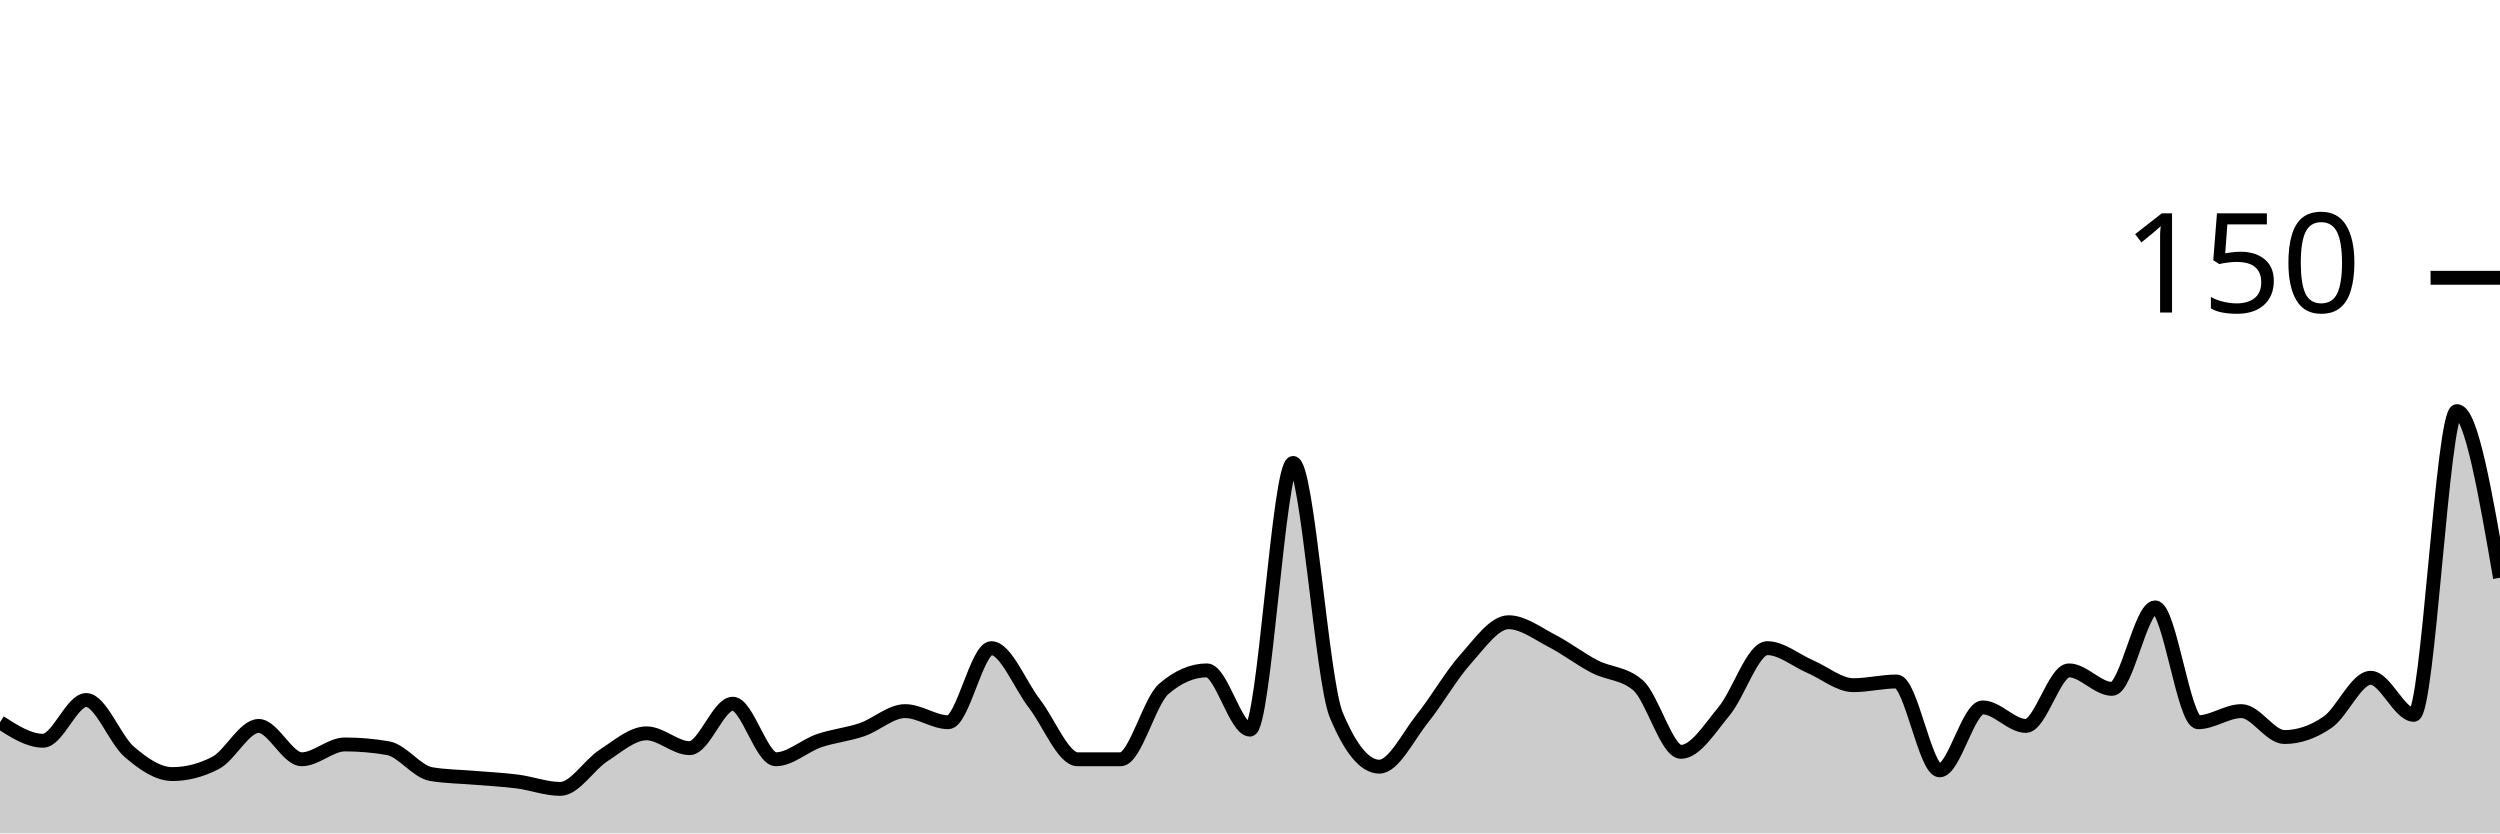
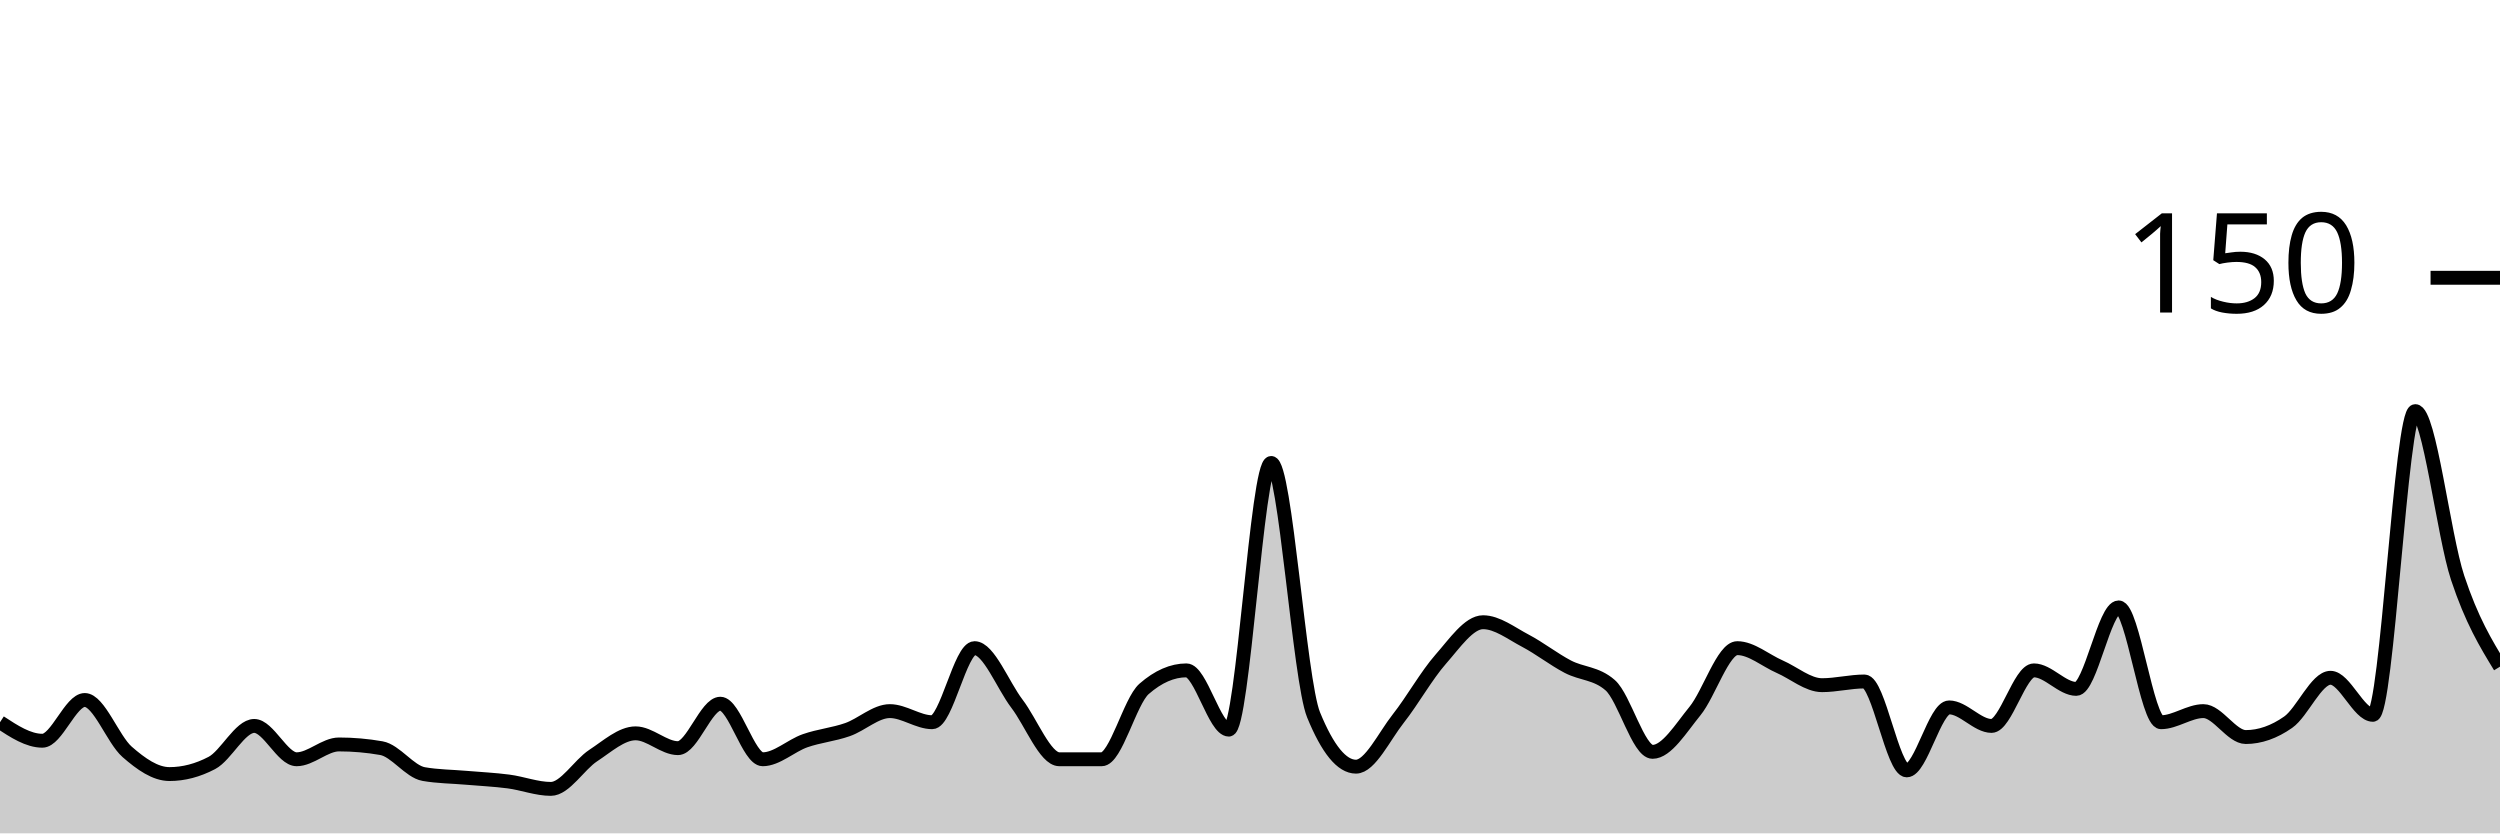
<svg xmlns="http://www.w3.org/2000/svg" viewBox="0 0 180 60">
  <g transform="translate(0,20)">
-     <path class="area" fill="rgba(0, 0, 0, 0.2)" d="M0,32C1.034,32.667,2.069,33.333,3.103,33.333C4.138,33.333,5.172,30.4,6.207,30.4C7.241,30.4,8.276,33.244,9.31,34.133C10.345,35.022,11.379,35.733,12.414,35.733C13.448,35.733,14.483,35.467,15.517,34.933C16.552,34.4,17.586,32.267,18.621,32.267C19.655,32.267,20.69,34.667,21.724,34.667C22.759,34.667,23.793,33.6,24.828,33.6C25.862,33.6,26.897,33.689,27.931,33.867C28.966,34.044,30,35.556,31.034,35.733C32.069,35.911,33.103,35.911,34.138,36C35.172,36.089,36.207,36.133,37.241,36.267C38.276,36.4,39.31,36.8,40.345,36.8C41.379,36.8,42.414,35.067,43.448,34.4C44.483,33.733,45.517,32.8,46.552,32.8C47.586,32.8,48.621,33.867,49.655,33.867C50.69,33.867,51.724,30.667,52.759,30.667C53.793,30.667,54.828,34.667,55.862,34.667C56.897,34.667,57.931,33.689,58.966,33.333C60,32.978,61.034,32.889,62.069,32.533C63.103,32.178,64.138,31.2,65.172,31.2C66.207,31.2,67.241,32,68.276,32C69.31,32,70.345,26.667,71.379,26.667C72.414,26.667,73.448,29.333,74.483,30.667C75.517,32,76.552,34.667,77.586,34.667C78.621,34.667,79.655,34.667,80.69,34.667C81.724,34.667,82.759,30.489,83.793,29.6C84.828,28.711,85.862,28.267,86.897,28.267C87.931,28.267,88.966,32.533,90,32.533C91.034,32.533,92.069,13.333,93.103,13.333C94.138,13.333,95.172,28.978,96.207,31.467C97.241,33.956,98.276,35.2,99.31,35.2C100.345,35.2,101.379,33.022,102.414,31.733C103.448,30.444,104.483,28.622,105.517,27.467C106.552,26.311,107.586,24.8,108.621,24.8C109.655,24.8,110.69,25.6,111.724,26.133C112.759,26.667,113.793,27.467,114.828,28C115.862,28.533,116.897,28.444,117.931,29.333C118.966,30.222,120,34.133,121.034,34.133C122.069,34.133,123.103,32.444,124.138,31.2C125.172,29.956,126.207,26.667,127.241,26.667C128.276,26.667,129.31,27.556,130.345,28C131.379,28.444,132.414,29.333,133.448,29.333C134.483,29.333,135.517,29.067,136.552,29.067C137.586,29.067,138.621,35.467,139.655,35.467C140.69,35.467,141.724,30.933,142.759,30.933C143.793,30.933,144.828,32.267,145.862,32.267C146.897,32.267,147.931,28.267,148.966,28.267C150,28.267,151.034,29.6,152.069,29.6C153.103,29.6,154.138,23.733,155.172,23.733C156.207,23.733,157.241,32,158.276,32C159.31,32,160.345,31.2,161.379,31.2C162.414,31.2,163.448,33.067,164.483,33.067C165.517,33.067,166.552,32.711,167.586,32C168.621,31.289,169.655,28.8,170.69,28.8C171.724,28.8,172.759,31.467,173.793,31.467C174.828,31.467,175.862,9.6,176.897,9.6C177.931,9.6,178.966,15.6,180,21.6L180,40C178.966,40,177.931,40,176.897,40C175.862,40,174.828,40,173.793,40C172.759,40,171.724,40,170.69,40C169.655,40,168.621,40,167.586,40C166.552,40,165.517,40,164.483,40C163.448,40,162.414,40,161.379,40C160.345,40,159.31,40,158.276,40C157.241,40,156.207,40,155.172,40C154.138,40,153.103,40,152.069,40C151.034,40,150,40,148.966,40C147.931,40,146.897,40,145.862,40C144.828,40,143.793,40,142.759,40C141.724,40,140.69,40,139.655,40C138.621,40,137.586,40,136.552,40C135.517,40,134.483,40,133.448,40C132.414,40,131.379,40,130.345,40C129.31,40,128.276,40,127.241,40C126.207,40,125.172,40,124.138,40C123.103,40,122.069,40,121.034,40C120,40,118.966,40,117.931,40C116.897,40,115.862,40,114.828,40C113.793,40,112.759,40,111.724,40C110.69,40,109.655,40,108.621,40C107.586,40,106.552,40,105.517,40C104.483,40,103.448,40,102.414,40C101.379,40,100.345,40,99.31,40C98.276,40,97.241,40,96.207,40C95.172,40,94.138,40,93.103,40C92.069,40,91.034,40,90,40C88.966,40,87.931,40,86.897,40C85.862,40,84.828,40,83.793,40C82.759,40,81.724,40,80.69,40C79.655,40,78.621,40,77.586,40C76.552,40,75.517,40,74.483,40C73.448,40,72.414,40,71.379,40C70.345,40,69.31,40,68.276,40C67.241,40,66.207,40,65.172,40C64.138,40,63.103,40,62.069,40C61.034,40,60,40,58.966,40C57.931,40,56.897,40,55.862,40C54.828,40,53.793,40,52.759,40C51.724,40,50.69,40,49.655,40C48.621,40,47.586,40,46.552,40C45.517,40,44.483,40,43.448,40C42.414,40,41.379,40,40.345,40C39.31,40,38.276,40,37.241,40C36.207,40,35.172,40,34.138,40C33.103,40,32.069,40,31.034,40C30,40,28.966,40,27.931,40C26.897,40,25.862,40,24.828,40C23.793,40,22.759,40,21.724,40C20.69,40,19.655,40,18.621,40C17.586,40,16.552,40,15.517,40C14.483,40,13.448,40,12.414,40C11.379,40,10.345,40,9.31,40C8.276,40,7.241,40,6.207,40C5.172,40,4.138,40,3.103,40C2.069,40,1.034,40,0,40Z" />
-     <path class="line" stroke="black" fill="none" d="M0,32C1.034,32.667,2.069,33.333,3.103,33.333C4.138,33.333,5.172,30.4,6.207,30.4C7.241,30.4,8.276,33.244,9.31,34.133C10.345,35.022,11.379,35.733,12.414,35.733C13.448,35.733,14.483,35.467,15.517,34.933C16.552,34.4,17.586,32.267,18.621,32.267C19.655,32.267,20.69,34.667,21.724,34.667C22.759,34.667,23.793,33.6,24.828,33.6C25.862,33.6,26.897,33.689,27.931,33.867C28.966,34.044,30,35.556,31.034,35.733C32.069,35.911,33.103,35.911,34.138,36C35.172,36.089,36.207,36.133,37.241,36.267C38.276,36.4,39.31,36.8,40.345,36.8C41.379,36.8,42.414,35.067,43.448,34.4C44.483,33.733,45.517,32.8,46.552,32.8C47.586,32.8,48.621,33.867,49.655,33.867C50.69,33.867,51.724,30.667,52.759,30.667C53.793,30.667,54.828,34.667,55.862,34.667C56.897,34.667,57.931,33.689,58.966,33.333C60,32.978,61.034,32.889,62.069,32.533C63.103,32.178,64.138,31.2,65.172,31.2C66.207,31.2,67.241,32,68.276,32C69.31,32,70.345,26.667,71.379,26.667C72.414,26.667,73.448,29.333,74.483,30.667C75.517,32,76.552,34.667,77.586,34.667C78.621,34.667,79.655,34.667,80.69,34.667C81.724,34.667,82.759,30.489,83.793,29.6C84.828,28.711,85.862,28.267,86.897,28.267C87.931,28.267,88.966,32.533,90,32.533C91.034,32.533,92.069,13.333,93.103,13.333C94.138,13.333,95.172,28.978,96.207,31.467C97.241,33.956,98.276,35.2,99.31,35.2C100.345,35.2,101.379,33.022,102.414,31.733C103.448,30.444,104.483,28.622,105.517,27.467C106.552,26.311,107.586,24.8,108.621,24.8C109.655,24.8,110.69,25.6,111.724,26.133C112.759,26.667,113.793,27.467,114.828,28C115.862,28.533,116.897,28.444,117.931,29.333C118.966,30.222,120,34.133,121.034,34.133C122.069,34.133,123.103,32.444,124.138,31.2C125.172,29.956,126.207,26.667,127.241,26.667C128.276,26.667,129.31,27.556,130.345,28C131.379,28.444,132.414,29.333,133.448,29.333C134.483,29.333,135.517,29.067,136.552,29.067C137.586,29.067,138.621,35.467,139.655,35.467C140.69,35.467,141.724,30.933,142.759,30.933C143.793,30.933,144.828,32.267,145.862,32.267C146.897,32.267,147.931,28.267,148.966,28.267C150,28.267,151.034,29.6,152.069,29.6C153.103,29.6,154.138,23.733,155.172,23.733C156.207,23.733,157.241,32,158.276,32C159.31,32,160.345,31.2,161.379,31.2C162.414,31.2,163.448,33.067,164.483,33.067C165.517,33.067,166.552,32.711,167.586,32C168.621,31.289,169.655,28.8,170.69,28.8C171.724,28.8,172.759,31.467,173.793,31.467C174.828,31.467,175.862,9.6,176.897,9.6C177.931,9.6,178.966,15.6,180,21.6" />
+     <path class="area" fill="rgba(0, 0, 0, 0.2)" d="M0,32C1.017,32.667,2.034,33.333,3.051,33.333C4.068,33.333,5.085,30.4,6.102,30.4C7.119,30.4,8.136,33.244,9.153,34.133C10.169,35.022,11.186,35.733,12.203,35.733C13.22,35.733,14.237,35.467,15.254,34.933C16.271,34.4,17.288,32.267,18.305,32.267C19.322,32.267,20.339,34.667,21.356,34.667C22.373,34.667,23.39,33.6,24.407,33.6C25.424,33.6,26.441,33.689,27.458,33.867C28.475,34.044,29.492,35.556,30.508,35.733C31.525,35.911,32.542,35.911,33.559,36C34.576,36.089,35.593,36.133,36.61,36.267C37.627,36.4,38.644,36.8,39.661,36.8C40.678,36.8,41.695,35.067,42.712,34.4C43.729,33.733,44.746,32.8,45.763,32.8C46.78,32.8,47.797,33.867,48.814,33.867C49.831,33.867,50.847,30.667,51.864,30.667C52.881,30.667,53.898,34.667,54.915,34.667C55.932,34.667,56.949,33.689,57.966,33.333C58.983,32.978,60,32.889,61.017,32.533C62.034,32.178,63.051,31.2,64.068,31.2C65.085,31.2,66.102,32,67.119,32C68.136,32,69.153,26.667,70.169,26.667C71.186,26.667,72.203,29.333,73.22,30.667C74.237,32,75.254,34.667,76.271,34.667C77.288,34.667,78.305,34.667,79.322,34.667C80.339,34.667,81.356,30.489,82.373,29.6C83.39,28.711,84.407,28.267,85.424,28.267C86.441,28.267,87.458,32.533,88.475,32.533C89.492,32.533,90.508,13.333,91.525,13.333C92.542,13.333,93.559,28.978,94.576,31.467C95.593,33.956,96.61,35.2,97.627,35.2C98.644,35.2,99.661,33.022,100.678,31.733C101.695,30.444,102.712,28.622,103.729,27.467C104.746,26.311,105.763,24.8,106.78,24.8C107.797,24.8,108.814,25.6,109.831,26.133C110.847,26.667,111.864,27.467,112.881,28C113.898,28.533,114.915,28.444,115.932,29.333C116.949,30.222,117.966,34.133,118.983,34.133C120,34.133,121.017,32.444,122.034,31.2C123.051,29.956,124.068,26.667,125.085,26.667C126.102,26.667,127.119,27.556,128.136,28C129.153,28.444,130.169,29.333,131.186,29.333C132.203,29.333,133.22,29.067,134.237,29.067C135.254,29.067,136.271,35.467,137.288,35.467C138.305,35.467,139.322,30.933,140.339,30.933C141.356,30.933,142.373,32.267,143.39,32.267C144.407,32.267,145.424,28.267,146.441,28.267C147.458,28.267,148.475,29.6,149.492,29.6C150.508,29.6,151.525,23.733,152.542,23.733C153.559,23.733,154.576,32,155.593,32C156.61,32,157.627,31.2,158.644,31.2C159.661,31.2,160.678,33.067,161.695,33.067C162.712,33.067,163.729,32.711,164.746,32C165.763,31.289,166.78,28.8,167.797,28.8C168.814,28.8,169.831,31.467,170.847,31.467C171.864,31.467,172.881,9.6,173.898,9.6C174.915,9.6,175.932,18.533,176.949,21.6C177.966,24.667,178.983,26.333,180,28L180,40C178.983,40,177.966,40,176.949,40C175.932,40,174.915,40,173.898,40C172.881,40,171.864,40,170.847,40C169.831,40,168.814,40,167.797,40C166.78,40,165.763,40,164.746,40C163.729,40,162.712,40,161.695,40C160.678,40,159.661,40,158.644,40C157.627,40,156.61,40,155.593,40C154.576,40,153.559,40,152.542,40C151.525,40,150.508,40,149.492,40C148.475,40,147.458,40,146.441,40C145.424,40,144.407,40,143.39,40C142.373,40,141.356,40,140.339,40C139.322,40,138.305,40,137.288,40C136.271,40,135.254,40,134.237,40C133.22,40,132.203,40,131.186,40C130.169,40,129.153,40,128.136,40C127.119,40,126.102,40,125.085,40C124.068,40,123.051,40,122.034,40C121.017,40,120,40,118.983,40C117.966,40,116.949,40,115.932,40C114.915,40,113.898,40,112.881,40C111.864,40,110.847,40,109.831,40C108.814,40,107.797,40,106.78,40C105.763,40,104.746,40,103.729,40C102.712,40,101.695,40,100.678,40C99.661,40,98.644,40,97.627,40C96.61,40,95.593,40,94.576,40C93.559,40,92.542,40,91.525,40C90.508,40,89.492,40,88.475,40C87.458,40,86.441,40,85.424,40C84.407,40,83.39,40,82.373,40C81.356,40,80.339,40,79.322,40C78.305,40,77.288,40,76.271,40C75.254,40,74.237,40,73.22,40C72.203,40,71.186,40,70.169,40C69.153,40,68.136,40,67.119,40C66.102,40,65.085,40,64.068,40C63.051,40,62.034,40,61.017,40C60,40,58.983,40,57.966,40C56.949,40,55.932,40,54.915,40C53.898,40,52.881,40,51.864,40C50.847,40,49.831,40,48.814,40C47.797,40,46.78,40,45.763,40C44.746,40,43.729,40,42.712,40C41.695,40,40.678,40,39.661,40C38.644,40,37.627,40,36.61,40C35.593,40,34.576,40,33.559,40C32.542,40,31.525,40,30.508,40C29.492,40,28.475,40,27.458,40C26.441,40,25.424,40,24.407,40C23.39,40,22.373,40,21.356,40C20.339,40,19.322,40,18.305,40C17.288,40,16.271,40,15.254,40C14.237,40,13.22,40,12.203,40C11.186,40,10.169,40,9.153,40C8.136,40,7.119,40,6.102,40C5.085,40,4.068,40,3.051,40C2.034,40,1.017,40,0,40Z" />
+     <path class="line" stroke="black" fill="none" d="M0,32C1.017,32.667,2.034,33.333,3.051,33.333C4.068,33.333,5.085,30.4,6.102,30.4C7.119,30.4,8.136,33.244,9.153,34.133C10.169,35.022,11.186,35.733,12.203,35.733C13.22,35.733,14.237,35.467,15.254,34.933C16.271,34.4,17.288,32.267,18.305,32.267C19.322,32.267,20.339,34.667,21.356,34.667C22.373,34.667,23.39,33.6,24.407,33.6C25.424,33.6,26.441,33.689,27.458,33.867C28.475,34.044,29.492,35.556,30.508,35.733C31.525,35.911,32.542,35.911,33.559,36C34.576,36.089,35.593,36.133,36.61,36.267C37.627,36.4,38.644,36.8,39.661,36.8C40.678,36.8,41.695,35.067,42.712,34.4C43.729,33.733,44.746,32.8,45.763,32.8C46.78,32.8,47.797,33.867,48.814,33.867C49.831,33.867,50.847,30.667,51.864,30.667C52.881,30.667,53.898,34.667,54.915,34.667C55.932,34.667,56.949,33.689,57.966,33.333C58.983,32.978,60,32.889,61.017,32.533C62.034,32.178,63.051,31.2,64.068,31.2C65.085,31.2,66.102,32,67.119,32C68.136,32,69.153,26.667,70.169,26.667C71.186,26.667,72.203,29.333,73.22,30.667C74.237,32,75.254,34.667,76.271,34.667C77.288,34.667,78.305,34.667,79.322,34.667C80.339,34.667,81.356,30.489,82.373,29.6C83.39,28.711,84.407,28.267,85.424,28.267C86.441,28.267,87.458,32.533,88.475,32.533C89.492,32.533,90.508,13.333,91.525,13.333C92.542,13.333,93.559,28.978,94.576,31.467C95.593,33.956,96.61,35.2,97.627,35.2C98.644,35.2,99.661,33.022,100.678,31.733C101.695,30.444,102.712,28.622,103.729,27.467C104.746,26.311,105.763,24.8,106.78,24.8C107.797,24.8,108.814,25.6,109.831,26.133C110.847,26.667,111.864,27.467,112.881,28C113.898,28.533,114.915,28.444,115.932,29.333C116.949,30.222,117.966,34.133,118.983,34.133C120,34.133,121.017,32.444,122.034,31.2C123.051,29.956,124.068,26.667,125.085,26.667C126.102,26.667,127.119,27.556,128.136,28C129.153,28.444,130.169,29.333,131.186,29.333C132.203,29.333,133.22,29.067,134.237,29.067C135.254,29.067,136.271,35.467,137.288,35.467C138.305,35.467,139.322,30.933,140.339,30.933C141.356,30.933,142.373,32.267,143.39,32.267C144.407,32.267,145.424,28.267,146.441,28.267C147.458,28.267,148.475,29.6,149.492,29.6C150.508,29.6,151.525,23.733,152.542,23.733C153.559,23.733,154.576,32,155.593,32C156.61,32,157.627,31.2,158.644,31.2C159.661,31.2,160.678,33.067,161.695,33.067C162.712,33.067,163.729,32.711,164.746,32C165.763,31.289,166.78,28.8,167.797,28.8C168.814,28.8,169.831,31.467,170.847,31.467C171.864,31.467,172.881,9.6,173.898,9.6C174.915,9.6,175.932,18.533,176.949,21.6C177.966,24.667,178.983,26.333,180,28" />
    <path class="axis-ceiling" stroke-width="1" stroke="black" fill="none" d="M175,0L180,0" />
    <text class="axis-ceiling-label" font-family="sans-serif" text-anchor="end" font-size="10px" x="170" y="2.5">150</text>
  </g>
</svg>
